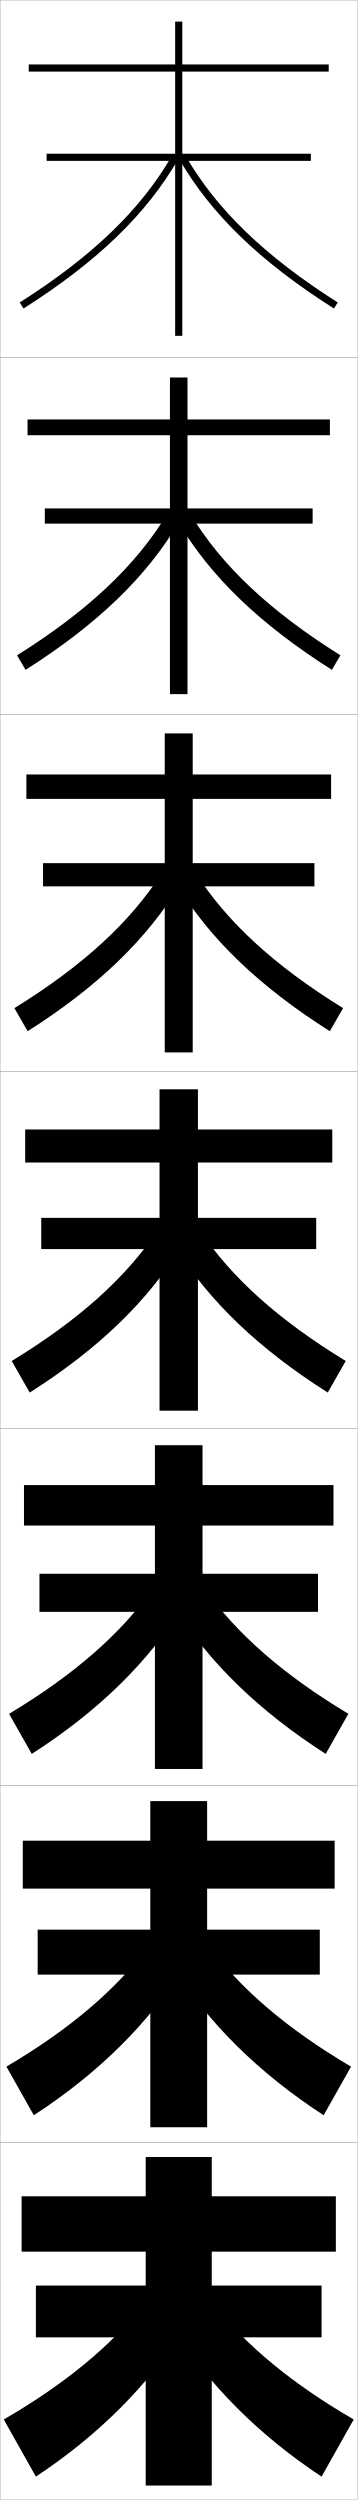
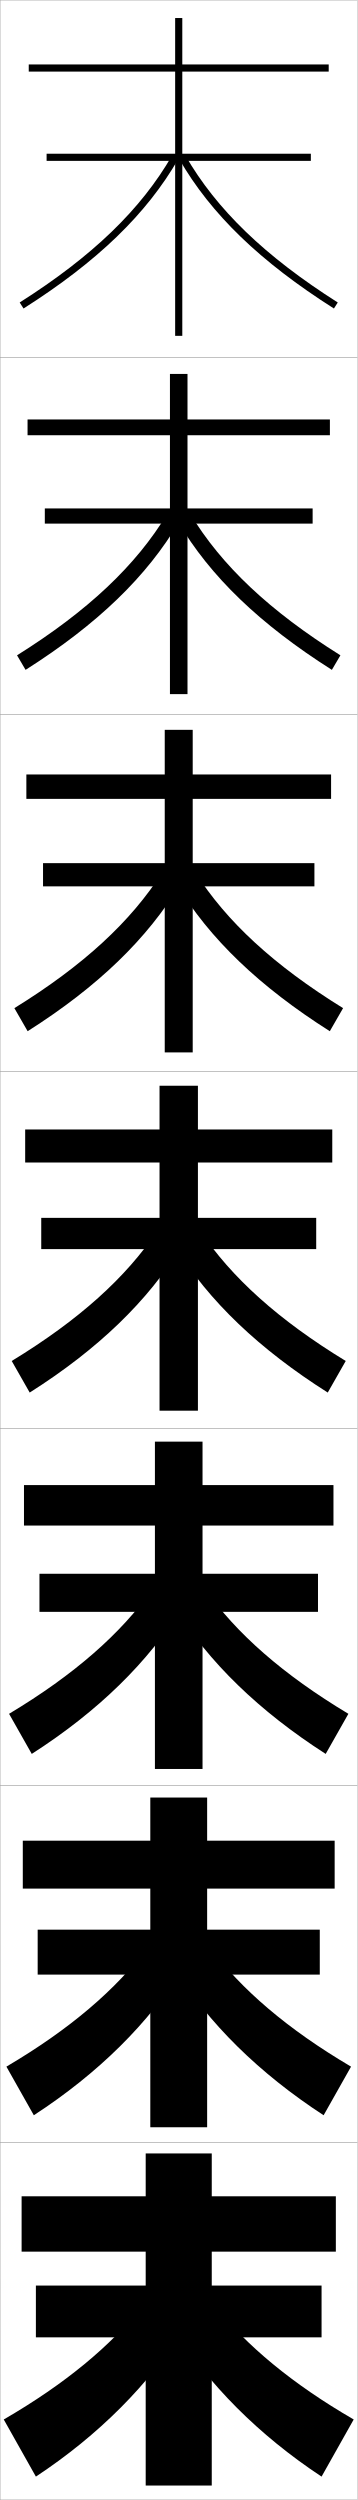
<svg xmlns="http://www.w3.org/2000/svg" width="100.1" height="700.1" viewBox="0 0 100.1 700.1" overflow="visible" enable-background="new 0 0 100.1 700.1" xml:space="preserve">
  <g id="glyphs">
    <g>
      <rect x="0.05" y="0.05" fill="none" stroke="#999999" stroke-width="0.1" width="100" height="100" />
      <rect x="0.05" y="100.05" fill="none" stroke="#999999" stroke-width="0.1" width="100" height="100" />
      <rect x="0.05" y="200.05" fill="none" stroke="#999999" stroke-width="0.1" width="100" height="100" />
      <rect x="0.05" y="300.05" fill="none" stroke="#999999" stroke-width="0.1" width="100" height="100" />
      <rect x="0.05" y="400.05" fill="none" stroke="#999999" stroke-width="0.1" width="100" height="100" />
      <rect x="0.05" y="500.05" fill="none" stroke="#999999" stroke-width="0.1" width="100" height="100" />
      <rect x="0.05" y="600.05" fill="none" stroke="#999999" stroke-width="0.1" width="100" height="100" />
    </g>
    <g>
      <g>
        <path d="M5.514,84.705l1.072,1.689c20.669-13.127,34.438-26.424,43.33-41.845       l-1.732-0.999C39.458,58.682,25.899,71.759,5.514,84.705z" />
        <path d="M50.184,44.55c8.893,15.421,22.661,28.718,43.33,41.845l1.072-1.689       C74.2,71.759,60.642,58.682,51.916,43.551L50.184,44.55z" />
      </g>
      <g>
        <path d="M4.77,183.513l2.393,4.074c20.165-12.798,33.991-26.164,43.025-41.509       l-3.36-2.194C38.072,158.371,24.636,171.056,4.77,183.513z" />
        <path d="M95.33,183.513l-2.393,4.074c-20.165-12.798-34.075-26.164-43.109-41.509       l3.444-2.194C62.026,158.371,75.463,171.056,95.33,183.513z" />
      </g>
      <g>
        <path d="M4.026,282.32l3.714,6.459c19.661-12.471,33.545-25.904,42.721-41.173       l-4.989-3.389C36.688,258.061,23.374,270.353,4.026,282.32z" />
        <path d="M96.074,282.32l-3.714,6.459c-19.66-12.471-33.711-25.904-42.887-41.173       l5.155-3.389C63.413,258.061,76.726,270.353,96.074,282.32z" />
      </g>
      <g>
        <path d="M3.282,381.128l5.035,8.844c19.156-12.143,33.099-25.644,42.416-40.838       l-6.617-4.584C35.302,357.751,22.11,369.65,3.282,381.128z" />
        <path d="M96.817,381.128l-5.035,8.844c-19.156-12.143-33.349-25.644-42.666-40.838       l6.867-4.584C64.798,357.751,77.989,369.65,96.817,381.128z" />
      </g>
      <g>
        <path d="M2.538,479.936l6.356,11.229c18.651-11.979,32.652-25.732,42.11-41.059       l-8.244-5.223C33.916,457.44,20.847,468.947,2.538,479.936z" />
        <path d="M97.561,479.936l-6.356,11.229c-18.651-11.979-32.819-25.732-42.278-41.059       l8.412-5.223C66.183,457.44,79.252,468.947,97.561,479.936z" />
      </g>
      <g>
        <path d="M1.794,578.742l7.678,13.615c18.146-11.818,32.206-25.822,41.806-41.279       l-9.873-5.861C32.531,557.131,19.585,568.245,1.794,578.742z" />
        <path d="M98.306,578.742l-7.678,13.615c-18.146-11.818-32.289-25.822-41.889-41.279       l9.956-5.861C67.569,557.131,80.515,568.245,98.306,578.742z" />
      </g>
      <g>
        <path d="M40.05,645.55c-8.904,11.271-21.728,21.992-39,32l9,16       c17.642-11.655,31.759-25.911,41.5-41.5L40.05,645.55z" />
        <path d="M60.05,645.55c8.904,11.271,21.728,21.992,39,32l-9,16       c-17.642-11.655-31.759-25.911-41.5-41.5L60.05,645.55z" />
      </g>
    </g>
    <g>
-       <polygon points="92.05,20.05 92.05,18.05 51.05,18.05 51.05,6.05       49.05,6.05 49.05,18.05 8.05,18.05 8.05,20.05 49.05,20.05       49.05,43.05 13.05,43.05 13.05,45.05 49.05,45.05 49.05,94.05       51.05,94.05 51.05,45.05 87.05,45.05 87.05,43.05 51.05,43.05       51.05,20.05 " />
-       <polygon points="7.716,117.466 7.716,121.883 47.591,121.883 47.591,142.383       12.55,142.383 12.55,146.633 47.591,146.633 47.591,194.383 52.508,194.383       52.508,146.633 87.549,146.633 87.549,142.383 52.508,142.383 52.508,121.883       92.383,121.883 92.383,117.466 52.508,117.466 52.508,105.716 47.591,105.716       47.591,117.466 " />
-       <polygon points="7.383,216.883 7.383,223.717 46.133,223.717 46.133,241.716       12.05,241.716 12.05,248.216 46.133,248.216 46.133,294.716 53.966,294.716       53.966,248.216 88.05,248.216 88.05,241.716 53.966,241.716 53.966,223.717       92.716,223.717 92.716,216.883 53.966,216.883 53.966,205.383 46.133,205.383       46.133,216.883 " />
-       <polygon points="7.05,316.3 7.05,325.55 44.675,325.55 44.675,341.05       11.55,341.05 11.55,349.8 44.675,349.8 44.675,395.05 55.425,395.05       55.425,349.8 88.55,349.8 88.55,341.05 55.425,341.05 55.425,325.55       93.05,325.55 93.05,316.3 55.425,316.3 55.425,305.05 44.675,305.05       44.675,316.3 " />
-       <polygon points="6.716,415.883 6.716,427.216 43.383,427.216 43.383,440.717       11.05,440.717 11.05,451.383 43.383,451.383 43.383,495.383 56.716,495.383       56.716,451.383 89.049,451.383 89.049,440.717 56.716,440.717 56.716,427.216       93.383,427.216 93.383,415.883 56.716,415.883 56.716,404.717 43.383,404.717       43.383,415.883 " />
-       <polygon points="6.383,515.467 6.383,528.883 42.091,528.883 42.091,540.383       10.55,540.383 10.55,552.967 42.091,552.967 42.091,595.717 58.008,595.717       58.008,552.967 89.55,552.967 89.55,540.383 58.008,540.383 58.008,528.883       93.716,528.883 93.716,515.467 58.008,515.467 58.008,504.383 42.091,504.383       42.091,515.467 " />
-       <polygon points="94.05,630.55 94.05,615.05 59.3,615.05 59.3,604.05       40.8,604.05 40.8,615.05 6.05,615.05 6.05,630.55 40.8,630.55       40.8,640.05 10.05,640.05 10.05,654.55 40.8,654.55 40.8,696.05       59.3,696.05 59.3,654.55 90.05,654.55 90.05,640.05 59.3,640.05       59.3,630.55 " />
+       <polygon points="92.05,20.05 92.05,18.05 51.05,18.05 51.05,5.05       49.05,5.05 49.05,18.05 8.05,18.05 8.05,20.05 49.05,20.05       49.05,43.05 13.05,43.05 13.05,45.05 49.05,45.05 49.05,94.05       51.05,94.05 51.05,45.05 87.05,45.05 87.05,43.05 51.05,43.05       51.05,20.05 " />
+       <polygon points="7.716,117.466 7.716,121.883 47.591,121.883 47.591,142.383       12.55,142.383 12.55,146.633 47.591,146.633 47.591,194.383 52.508,194.383       52.508,146.633 87.549,146.633 87.549,142.383 52.508,142.383 52.508,121.883       92.383,121.883 92.383,117.466 52.508,117.466 52.508,104.716 47.591,104.716       47.591,117.466 " />
+       <polygon points="7.383,216.883 7.383,223.717 46.133,223.717 46.133,241.716       12.05,241.716 12.05,248.216 46.133,248.216 46.133,294.716 53.966,294.716       53.966,248.216 88.05,248.216 88.05,241.716 53.966,241.716 53.966,223.717       92.716,223.717 92.716,216.883 53.966,216.883 53.966,204.383 46.133,204.383       46.133,216.883 " />
+       <polygon points="7.05,316.3 7.05,325.55 44.675,325.55 44.675,341.05       11.55,341.05 11.55,349.8 44.675,349.8 44.675,395.05 55.425,395.05       55.425,349.8 88.55,349.8 88.55,341.05 55.425,341.05 55.425,325.55       93.05,325.55 93.05,316.3 55.425,316.3 55.425,304.05 44.675,304.05       44.675,316.3 " />
+       <polygon points="6.716,415.883 6.716,427.216 43.383,427.216 43.383,440.717       11.05,440.717 11.05,451.383 43.383,451.383 43.383,495.383 56.716,495.383       56.716,451.383 89.049,451.383 89.049,440.717 56.716,440.717 56.716,427.216       93.383,427.216 93.383,415.883 56.716,415.883 56.716,403.716 43.383,403.716       43.383,415.883 " />
+       <polygon points="6.383,515.467 6.383,528.883 42.091,528.883 42.091,540.383       10.55,540.383 10.55,552.967 42.091,552.967 42.091,595.717 58.008,595.717       58.008,552.967 89.55,552.967 89.55,540.383 58.008,540.383 58.008,528.883       93.716,528.883 93.716,515.467 58.008,515.467 58.008,503.383 42.091,503.383       42.091,515.467 " />
+       <polygon points="94.05,630.55 94.05,615.05 59.3,615.05 59.3,603.05       40.8,603.05 40.8,615.05 6.05,615.05 6.05,630.55 40.8,630.55       40.8,640.05 10.05,640.05 10.05,654.55 40.8,654.55 40.8,696.05       59.3,696.05 59.3,654.55 90.05,654.55 90.05,640.05 59.3,640.05       59.3,630.55 " />
    </g>
  </g>
</svg>
